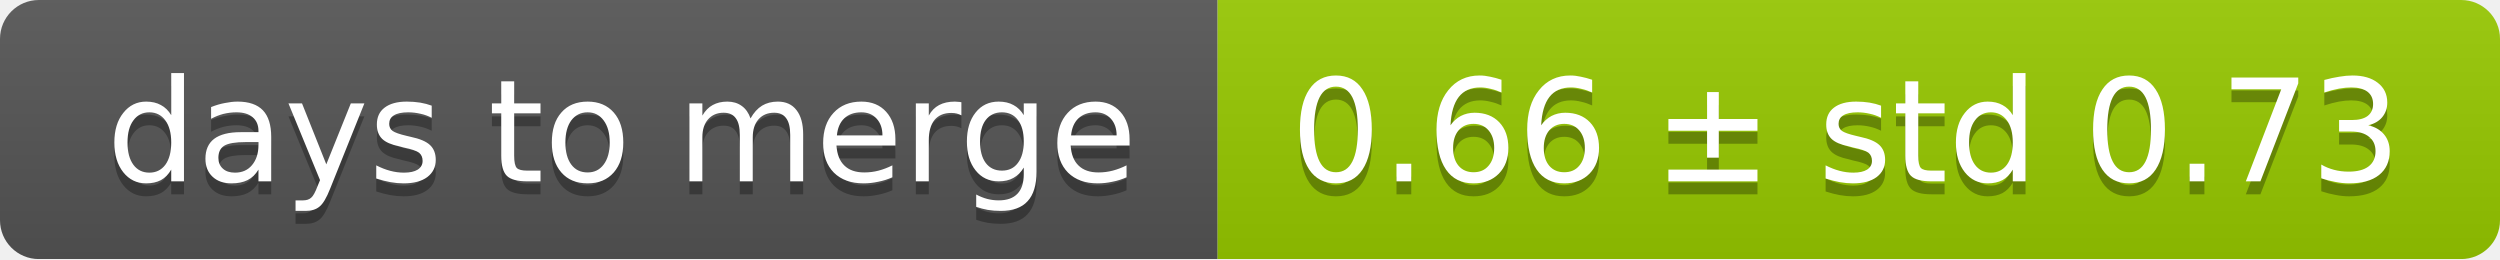
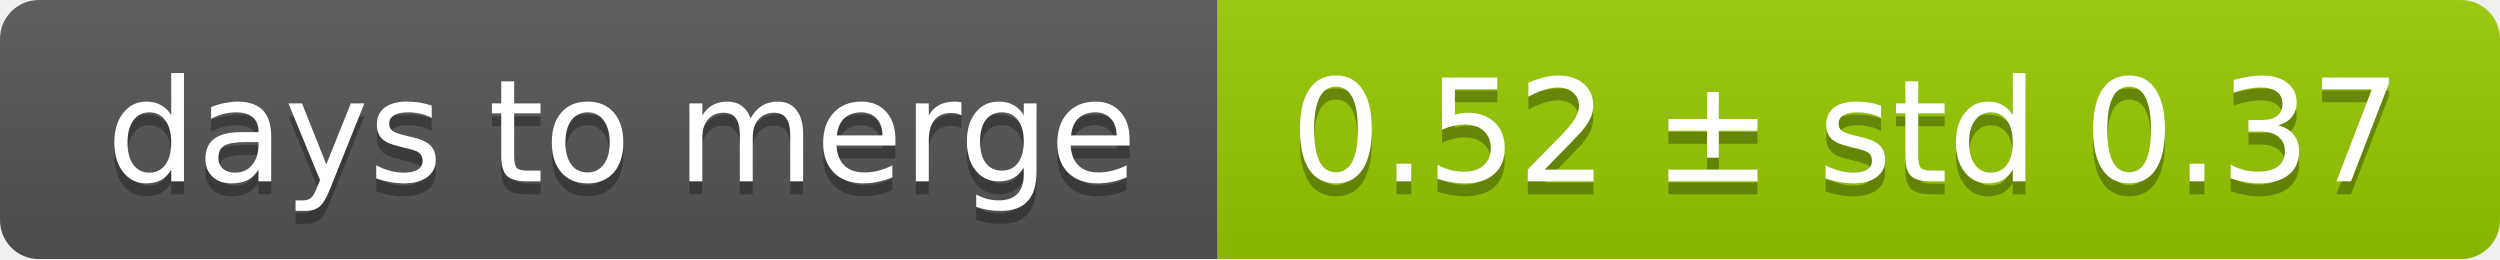
<svg xmlns="http://www.w3.org/2000/svg" width="193" height="20">
  <linearGradient id="smooth" x2="0" y2="100%">
    <stop offset="0" stop-color="#bbb" stop-opacity=".1" />
    <stop offset="1" stop-opacity=".1" />
  </linearGradient>
  <mask id="round">
    <rect width="193" height="20" rx="3" fill="#fff" />
  </mask>
  <g mask="url(#round)">
    <rect width="94" height="20" fill="#555" />
    <rect x="94" width="99" height="20" fill="#97ca00" />
    <rect width="193" height="20" fill="url(#smooth)" />
  </g>
  <g fill="#fff" text-anchor="middle" font-family="DejaVu Sans,Verdana,Geneva,sans-serif" font-size="11">
    <text x="48" y="15" fill="#010101" fill-opacity=".3">days to merge</text>
    <text x="48" y="14">days to merge</text>
-     <text x="142.5" y="15" fill="#010101" fill-opacity=".3">0.66 ± std 0.73</text>
-     <text x="142.5" y="14">0.66 ± std 0.73</text>
+     <text x="142.5" y="15" fill="#010101" fill-opacity=".3">0.52 ± std 0.37</text>
+     <text x="142.5" y="14">0.52 ± std 0.37</text>
  </g>
</svg>
